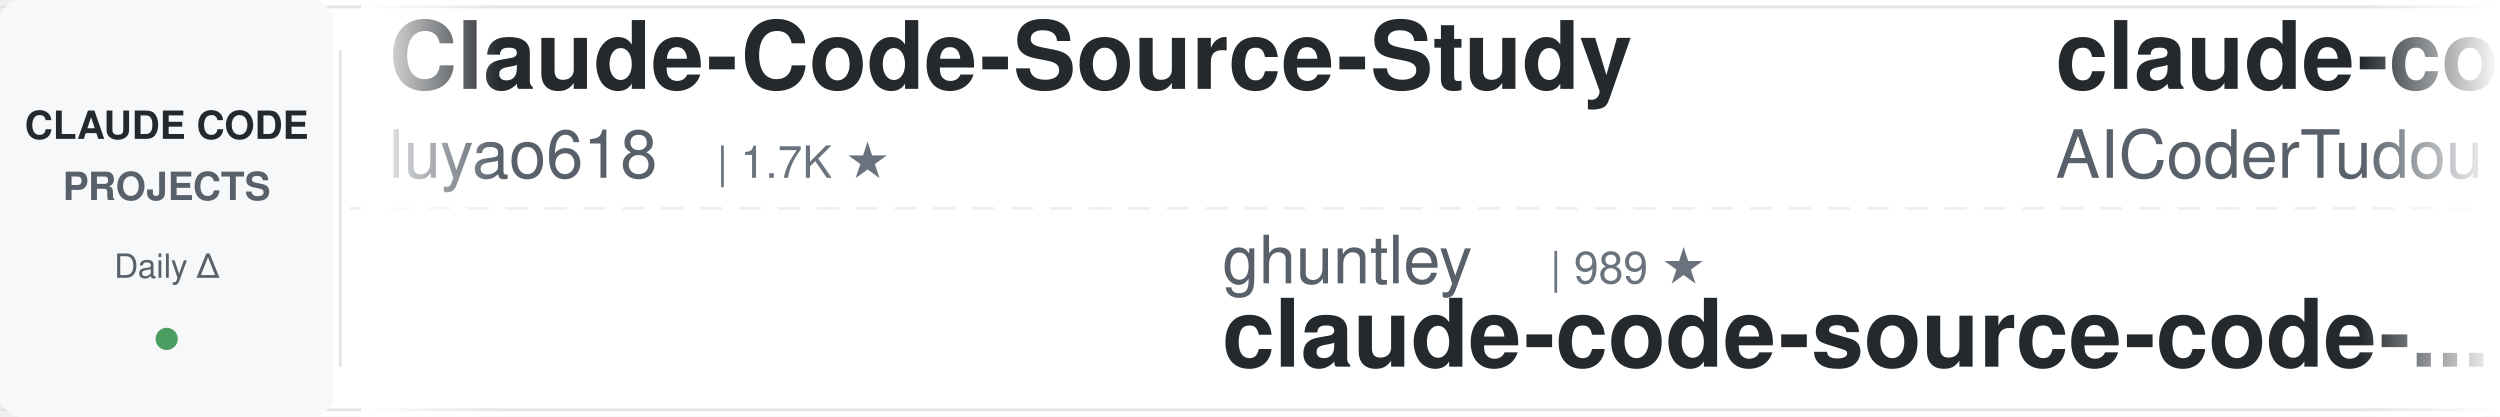
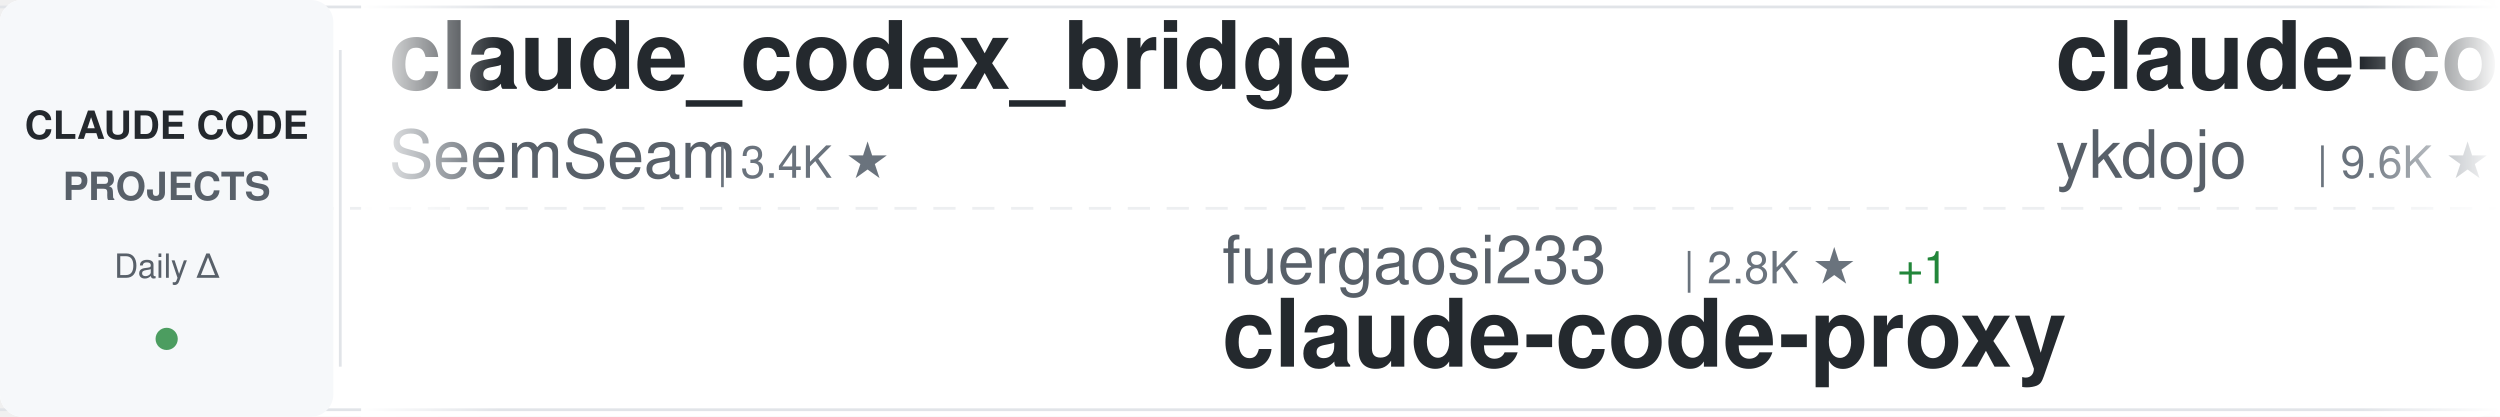
<svg xmlns="http://www.w3.org/2000/svg" width="900" height="150">
  <defs>
    <linearGradient id="awesomeLeftFade" x1="0%" y1="0%" x2="100%" y2="0%">
      <stop offset="0%" style="stop-color:#ffffff;stop-opacity:1" />
      <stop offset="100%" style="stop-color:#ffffff;stop-opacity:0" />
    </linearGradient>
    <linearGradient id="awesomeRightFade" x1="0%" y1="0%" x2="100%" y2="0%">
      <stop offset="0%" style="stop-color:#ffffff;stop-opacity:0" />
      <stop offset="100%" style="stop-color:#ffffff;stop-opacity:1" />
    </linearGradient>
  </defs>
  <rect width="900" height="150" fill="#ffffff" rx="8" />
  <rect x="0" y="2" width="900" height="1" fill="#e1e4e8" />
  <rect x="0" y="147" width="900" height="1" fill="#e1e4e8" />
  <line x1="0" y1="75" x2="900" y2="75" stroke="#e1e4e8" stroke-width="1" stroke-dasharray="8 6" opacity="0.6" />
  <rect x="0" y="0" width="120" height="150" fill="#f6f8fa" rx="8" />
  <text x="60" y="50" font-family="-apple-system, BlinkMacSystemFont, 'Segoe UI', Helvetica, Arial, sans-serif" font-size="14" font-weight="600" fill="#24292e" text-anchor="middle">CLAUDE CODE</text>
  <text x="60" y="72" font-family="-apple-system, BlinkMacSystemFont, 'Segoe UI', Helvetica, Arial, sans-serif" font-size="14" font-weight="600" fill="#586069" text-anchor="middle">PROJECTS</text>
  <text x="60" y="100" font-family="-apple-system, BlinkMacSystemFont, 'Segoe UI', Helvetica, Arial, sans-serif" font-size="12" font-weight="500" fill="#586069" text-anchor="middle">Daily Δ</text>
  <circle cx="60" cy="122" r="4" fill="#22863a" opacity="0.8" />
  <rect x="122" y="18" width="1" height="114" fill="#e1e4e8" />
  <clipPath id="awesomeTickerClip">
    <rect x="130" y="0" width="770" height="150" />
  </clipPath>
  <g clip-path="url(#awesomeTickerClip)">
    <g id="awesomeTickerItems">
      <animateTransform attributeName="transform" attributeType="XML" type="translate" from="0 0" to="-3000 0" dur="54s" repeatCount="indefinite" />
      <g transform="translate(0, 0)">
-         <text x="140" y="32" font-family="-apple-system, BlinkMacSystemFont, 'Segoe UI', Helvetica, Arial, sans-serif" font-size="34" font-weight="600" fill="#24292e">Claude-Code-Source-Study</text>
-         <text x="140" y="64" font-family="-apple-system, BlinkMacSystemFont, 'Segoe UI', Helvetica, Arial, sans-serif" font-size="24" font-weight="400" fill="#586069">luyao618</text>
-         <text x="258" y="64" font-family="-apple-system, BlinkMacSystemFont, 'Segoe UI', Helvetica, Arial, sans-serif" font-size="16" font-weight="500" fill="#6a737d">| 1.7K ★</text>
+         <text x="140" y="32" font-family="-apple-system, BlinkMacSystemFont, 'Segoe UI', Helvetica, Arial, sans-serif" font-size="34" font-weight="600" fill="#24292e">claude_codex_bridge</text>
+         <text x="140" y="64" font-family="-apple-system, BlinkMacSystemFont, 'Segoe UI', Helvetica, Arial, sans-serif" font-size="24" font-weight="400" fill="#586069">SeemSeam</text>
+         <text x="258" y="64" font-family="-apple-system, BlinkMacSystemFont, 'Segoe UI', Helvetica, Arial, sans-serif" font-size="16" font-weight="500" fill="#6a737d">| 3.4K ★</text>
      </g>
      <g transform="translate(300, 0)">
-         <text x="140" y="102" font-family="-apple-system, BlinkMacSystemFont, 'Segoe UI', Helvetica, Arial, sans-serif" font-size="24" font-weight="400" fill="#586069">ghuntley</text>
-         <text x="258" y="102" font-family="-apple-system, BlinkMacSystemFont, 'Segoe UI', Helvetica, Arial, sans-serif" font-size="16" font-weight="500" fill="#6a737d">| 989 ★</text>
-         <text x="140" y="132" font-family="-apple-system, BlinkMacSystemFont, 'Segoe UI', Helvetica, Arial, sans-serif" font-size="34" font-weight="600" fill="#24292e">claude-code-source-code-...</text>
+         <text x="140" y="102" font-family="-apple-system, BlinkMacSystemFont, 'Segoe UI', Helvetica, Arial, sans-serif" font-size="24" font-weight="400" fill="#586069">fuergaosi233</text>
+         <text x="306" y="102" font-family="-apple-system, BlinkMacSystemFont, 'Segoe UI', Helvetica, Arial, sans-serif" font-size="16" font-weight="500" fill="#6a737d">| 2.8K ★</text>
+         <text x="383" y="102" font-family="-apple-system, BlinkMacSystemFont, 'Segoe UI', Helvetica, Arial, sans-serif" font-size="16" font-weight="500" fill="#22863a"> +1</text>
+         <text x="140" y="132" font-family="-apple-system, BlinkMacSystemFont, 'Segoe UI', Helvetica, Arial, sans-serif" font-size="34" font-weight="600" fill="#24292e">claude-code-proxy</text>
      </g>
      <g transform="translate(600, 0)">
-         <text x="140" y="32" font-family="-apple-system, BlinkMacSystemFont, 'Segoe UI', Helvetica, Arial, sans-serif" font-size="34" font-weight="600" fill="#24292e">claude-code-tudou</text>
-         <text x="140" y="64" font-family="-apple-system, BlinkMacSystemFont, 'Segoe UI', Helvetica, Arial, sans-serif" font-size="24" font-weight="400" fill="#586069">AICoderTudou</text>
-         <text x="306" y="64" font-family="-apple-system, BlinkMacSystemFont, 'Segoe UI', Helvetica, Arial, sans-serif" font-size="16" font-weight="500" fill="#6a737d">| 497 ★</text>
+         <text x="140" y="32" font-family="-apple-system, BlinkMacSystemFont, 'Segoe UI', Helvetica, Arial, sans-serif" font-size="34" font-weight="600" fill="#24292e">claude-code-tips</text>
+         <text x="140" y="64" font-family="-apple-system, BlinkMacSystemFont, 'Segoe UI', Helvetica, Arial, sans-serif" font-size="24" font-weight="400" fill="#586069">ykdojo</text>
+         <text x="234" y="64" font-family="-apple-system, BlinkMacSystemFont, 'Segoe UI', Helvetica, Arial, sans-serif" font-size="16" font-weight="500" fill="#6a737d">| 9.6K ★</text>
+         <text x="311" y="64" font-family="-apple-system, BlinkMacSystemFont, 'Segoe UI', Helvetica, Arial, sans-serif" font-size="16" font-weight="500" fill="#22863a"> +1</text>
      </g>
      <g transform="translate(900, 0)">
-         <text x="140" y="102" font-family="-apple-system, BlinkMacSystemFont, 'Segoe UI', Helvetica, Arial, sans-serif" font-size="24" font-weight="400" fill="#586069">shareAI-lab</text>
-         <text x="294" y="102" font-family="-apple-system, BlinkMacSystemFont, 'Segoe UI', Helvetica, Arial, sans-serif" font-size="16" font-weight="500" fill="#6a737d">| 74.2K ★</text>
-         <text x="380" y="102" font-family="-apple-system, BlinkMacSystemFont, 'Segoe UI', Helvetica, Arial, sans-serif" font-size="16" font-weight="500" fill="#22863a"> +21</text>
-         <text x="140" y="132" font-family="-apple-system, BlinkMacSystemFont, 'Segoe UI', Helvetica, Arial, sans-serif" font-size="34" font-weight="600" fill="#24292e">learn-claude-code</text>
+         <text x="140" y="102" font-family="-apple-system, BlinkMacSystemFont, 'Segoe UI', Helvetica, Arial, sans-serif" font-size="24" font-weight="400" fill="#586069">asgeirtj</text>
+         <text x="258" y="102" font-family="-apple-system, BlinkMacSystemFont, 'Segoe UI', Helvetica, Arial, sans-serif" font-size="16" font-weight="500" fill="#6a737d">| 62.9K ★</text>
+         <text x="344" y="102" font-family="-apple-system, BlinkMacSystemFont, 'Segoe UI', Helvetica, Arial, sans-serif" font-size="16" font-weight="500" fill="#22863a"> +6</text>
+         <text x="140" y="132" font-family="-apple-system, BlinkMacSystemFont, 'Segoe UI', Helvetica, Arial, sans-serif" font-size="34" font-weight="600" fill="#24292e">system_prompts_leaks</text>
      </g>
      <g transform="translate(1200, 0)">
-         <text x="140" y="32" font-family="-apple-system, BlinkMacSystemFont, 'Segoe UI', Helvetica, Arial, sans-serif" font-size="34" font-weight="600" fill="#24292e">claude-code-ultimate-gui...</text>
-         <text x="140" y="64" font-family="-apple-system, BlinkMacSystemFont, 'Segoe UI', Helvetica, Arial, sans-serif" font-size="24" font-weight="400" fill="#586069">FlorianBruniaux</text>
-         <text x="342" y="64" font-family="-apple-system, BlinkMacSystemFont, 'Segoe UI', Helvetica, Arial, sans-serif" font-size="16" font-weight="500" fill="#6a737d">| 5.7K ★</text>
+         <text x="140" y="32" font-family="-apple-system, BlinkMacSystemFont, 'Segoe UI', Helvetica, Arial, sans-serif" font-size="34" font-weight="600" fill="#24292e">awesome-claude-code-tool...</text>
+         <text x="140" y="64" font-family="-apple-system, BlinkMacSystemFont, 'Segoe UI', Helvetica, Arial, sans-serif" font-size="24" font-weight="400" fill="#586069">rohitg00</text>
+         <text x="258" y="64" font-family="-apple-system, BlinkMacSystemFont, 'Segoe UI', Helvetica, Arial, sans-serif" font-size="16" font-weight="500" fill="#6a737d">| 2.5K ★</text>
+         <text x="335" y="64" font-family="-apple-system, BlinkMacSystemFont, 'Segoe UI', Helvetica, Arial, sans-serif" font-size="16" font-weight="500" fill="#22863a"> +1</text>
      </g>
      <g transform="translate(1500, 0)">
-         <text x="140" y="102" font-family="-apple-system, BlinkMacSystemFont, 'Segoe UI', Helvetica, Arial, sans-serif" font-size="24" font-weight="400" fill="#586069">fazxes</text>
-         <text x="234" y="102" font-family="-apple-system, BlinkMacSystemFont, 'Segoe UI', Helvetica, Arial, sans-serif" font-size="16" font-weight="500" fill="#6a737d">| 231 ★</text>
-         <text x="140" y="132" font-family="-apple-system, BlinkMacSystemFont, 'Segoe UI', Helvetica, Arial, sans-serif" font-size="34" font-weight="600" fill="#24292e">Claude-code</text>
+         <text x="140" y="102" font-family="-apple-system, BlinkMacSystemFont, 'Segoe UI', Helvetica, Arial, sans-serif" font-size="24" font-weight="400" fill="#586069">kodu-ai</text>
+         <text x="246" y="102" font-family="-apple-system, BlinkMacSystemFont, 'Segoe UI', Helvetica, Arial, sans-serif" font-size="16" font-weight="500" fill="#6a737d">| 5.2K ★</text>
+         <text x="140" y="132" font-family="-apple-system, BlinkMacSystemFont, 'Segoe UI', Helvetica, Arial, sans-serif" font-size="34" font-weight="600" fill="#24292e">claude-coder</text>
      </g>
      <g transform="translate(1800, 0)">
-         <text x="140" y="32" font-family="-apple-system, BlinkMacSystemFont, 'Segoe UI', Helvetica, Arial, sans-serif" font-size="34" font-weight="600" fill="#24292e">claude-code-spec-workflo...</text>
-         <text x="140" y="64" font-family="-apple-system, BlinkMacSystemFont, 'Segoe UI', Helvetica, Arial, sans-serif" font-size="24" font-weight="400" fill="#586069">Pimzino</text>
-         <text x="246" y="64" font-family="-apple-system, BlinkMacSystemFont, 'Segoe UI', Helvetica, Arial, sans-serif" font-size="16" font-weight="500" fill="#6a737d">| 3.8K ★</text>
+         <text x="140" y="32" font-family="-apple-system, BlinkMacSystemFont, 'Segoe UI', Helvetica, Arial, sans-serif" font-size="34" font-weight="600" fill="#24292e">everything-claude-code-z...</text>
+         <text x="140" y="64" font-family="-apple-system, BlinkMacSystemFont, 'Segoe UI', Helvetica, Arial, sans-serif" font-size="24" font-weight="400" fill="#586069">xu-xiang</text>
+         <text x="258" y="64" font-family="-apple-system, BlinkMacSystemFont, 'Segoe UI', Helvetica, Arial, sans-serif" font-size="16" font-weight="500" fill="#6a737d">| 1.9K ★</text>
      </g>
      <g transform="translate(2100, 0)">
-         <text x="140" y="102" font-family="-apple-system, BlinkMacSystemFont, 'Segoe UI', Helvetica, Arial, sans-serif" font-size="24" font-weight="400" fill="#586069">musistudio</text>
-         <text x="282" y="102" font-family="-apple-system, BlinkMacSystemFont, 'Segoe UI', Helvetica, Arial, sans-serif" font-size="16" font-weight="500" fill="#6a737d">| 36.6K ★</text>
-         <text x="368" y="102" font-family="-apple-system, BlinkMacSystemFont, 'Segoe UI', Helvetica, Arial, sans-serif" font-size="16" font-weight="500" fill="#22863a"> +6</text>
-         <text x="140" y="132" font-family="-apple-system, BlinkMacSystemFont, 'Segoe UI', Helvetica, Arial, sans-serif" font-size="34" font-weight="600" fill="#24292e">claude-code-router</text>
+         <text x="140" y="102" font-family="-apple-system, BlinkMacSystemFont, 'Segoe UI', Helvetica, Arial, sans-serif" font-size="24" font-weight="400" fill="#586069">pedrohcgs</text>
+         <text x="270" y="102" font-family="-apple-system, BlinkMacSystemFont, 'Segoe UI', Helvetica, Arial, sans-serif" font-size="16" font-weight="500" fill="#6a737d">| 1.5K ★</text>
+         <text x="347" y="102" font-family="-apple-system, BlinkMacSystemFont, 'Segoe UI', Helvetica, Arial, sans-serif" font-size="16" font-weight="500" fill="#22863a"> +1</text>
+         <text x="140" y="132" font-family="-apple-system, BlinkMacSystemFont, 'Segoe UI', Helvetica, Arial, sans-serif" font-size="34" font-weight="600" fill="#24292e">claude-code-my-workflow</text>
      </g>
      <g transform="translate(2400, 0)">
-         <text x="140" y="32" font-family="-apple-system, BlinkMacSystemFont, 'Segoe UI', Helvetica, Arial, sans-serif" font-size="34" font-weight="600" fill="#24292e">Claude-Code</text>
-         <text x="140" y="64" font-family="-apple-system, BlinkMacSystemFont, 'Segoe UI', Helvetica, Arial, sans-serif" font-size="24" font-weight="400" fill="#586069">KPR111</text>
-         <text x="234" y="64" font-family="-apple-system, BlinkMacSystemFont, 'Segoe UI', Helvetica, Arial, sans-serif" font-size="16" font-weight="500" fill="#6a737d">| 18 ★</text>
+         <text x="140" y="32" font-family="-apple-system, BlinkMacSystemFont, 'Segoe UI', Helvetica, Arial, sans-serif" font-size="34" font-weight="600" fill="#24292e">claude-code-proxy</text>
+         <text x="140" y="64" font-family="-apple-system, BlinkMacSystemFont, 'Segoe UI', Helvetica, Arial, sans-serif" font-size="24" font-weight="400" fill="#586069">1rgs</text>
+         <text x="210" y="64" font-family="-apple-system, BlinkMacSystemFont, 'Segoe UI', Helvetica, Arial, sans-serif" font-size="16" font-weight="500" fill="#6a737d">| 3.7K ★</text>
      </g>
      <g transform="translate(2700, 0)">
-         <text x="140" y="102" font-family="-apple-system, BlinkMacSystemFont, 'Segoe UI', Helvetica, Arial, sans-serif" font-size="24" font-weight="400" fill="#586069">anthropics</text>
-         <text x="282" y="102" font-family="-apple-system, BlinkMacSystemFont, 'Segoe UI', Helvetica, Arial, sans-serif" font-size="16" font-weight="500" fill="#6a737d">| 8.6K ★</text>
-         <text x="140" y="132" font-family="-apple-system, BlinkMacSystemFont, 'Segoe UI', Helvetica, Arial, sans-serif" font-size="34" font-weight="600" fill="#24292e">claude-code-action</text>
+         <text x="140" y="102" font-family="-apple-system, BlinkMacSystemFont, 'Segoe UI', Helvetica, Arial, sans-serif" font-size="24" font-weight="400" fill="#586069">frankbria</text>
+         <text x="270" y="102" font-family="-apple-system, BlinkMacSystemFont, 'Segoe UI', Helvetica, Arial, sans-serif" font-size="16" font-weight="500" fill="#6a737d">| 9.6K ★</text>
+         <text x="347" y="102" font-family="-apple-system, BlinkMacSystemFont, 'Segoe UI', Helvetica, Arial, sans-serif" font-size="16" font-weight="500" fill="#22863a"> +1</text>
+         <text x="140" y="132" font-family="-apple-system, BlinkMacSystemFont, 'Segoe UI', Helvetica, Arial, sans-serif" font-size="34" font-weight="600" fill="#24292e">ralph-claude-code</text>
      </g>
      <g transform="translate(3000, 0)">
-         <text x="140" y="32" font-family="-apple-system, BlinkMacSystemFont, 'Segoe UI', Helvetica, Arial, sans-serif" font-size="34" font-weight="600" fill="#24292e">Claude-Code-Source-Study</text>
-         <text x="140" y="64" font-family="-apple-system, BlinkMacSystemFont, 'Segoe UI', Helvetica, Arial, sans-serif" font-size="24" font-weight="400" fill="#586069">luyao618</text>
-         <text x="258" y="64" font-family="-apple-system, BlinkMacSystemFont, 'Segoe UI', Helvetica, Arial, sans-serif" font-size="16" font-weight="500" fill="#6a737d">| 1.7K ★</text>
+         <text x="140" y="32" font-family="-apple-system, BlinkMacSystemFont, 'Segoe UI', Helvetica, Arial, sans-serif" font-size="34" font-weight="600" fill="#24292e">claude_codex_bridge</text>
+         <text x="140" y="64" font-family="-apple-system, BlinkMacSystemFont, 'Segoe UI', Helvetica, Arial, sans-serif" font-size="24" font-weight="400" fill="#586069">SeemSeam</text>
+         <text x="258" y="64" font-family="-apple-system, BlinkMacSystemFont, 'Segoe UI', Helvetica, Arial, sans-serif" font-size="16" font-weight="500" fill="#6a737d">| 3.4K ★</text>
      </g>
      <g transform="translate(3300, 0)">
-         <text x="140" y="102" font-family="-apple-system, BlinkMacSystemFont, 'Segoe UI', Helvetica, Arial, sans-serif" font-size="24" font-weight="400" fill="#586069">ghuntley</text>
-         <text x="258" y="102" font-family="-apple-system, BlinkMacSystemFont, 'Segoe UI', Helvetica, Arial, sans-serif" font-size="16" font-weight="500" fill="#6a737d">| 989 ★</text>
-         <text x="140" y="132" font-family="-apple-system, BlinkMacSystemFont, 'Segoe UI', Helvetica, Arial, sans-serif" font-size="34" font-weight="600" fill="#24292e">claude-code-source-code-...</text>
+         <text x="140" y="102" font-family="-apple-system, BlinkMacSystemFont, 'Segoe UI', Helvetica, Arial, sans-serif" font-size="24" font-weight="400" fill="#586069">fuergaosi233</text>
+         <text x="306" y="102" font-family="-apple-system, BlinkMacSystemFont, 'Segoe UI', Helvetica, Arial, sans-serif" font-size="16" font-weight="500" fill="#6a737d">| 2.8K ★</text>
+         <text x="383" y="102" font-family="-apple-system, BlinkMacSystemFont, 'Segoe UI', Helvetica, Arial, sans-serif" font-size="16" font-weight="500" fill="#22863a"> +1</text>
+         <text x="140" y="132" font-family="-apple-system, BlinkMacSystemFont, 'Segoe UI', Helvetica, Arial, sans-serif" font-size="34" font-weight="600" fill="#24292e">claude-code-proxy</text>
      </g>
      <g transform="translate(3600, 0)">
-         <text x="140" y="32" font-family="-apple-system, BlinkMacSystemFont, 'Segoe UI', Helvetica, Arial, sans-serif" font-size="34" font-weight="600" fill="#24292e">claude-code-tudou</text>
-         <text x="140" y="64" font-family="-apple-system, BlinkMacSystemFont, 'Segoe UI', Helvetica, Arial, sans-serif" font-size="24" font-weight="400" fill="#586069">AICoderTudou</text>
-         <text x="306" y="64" font-family="-apple-system, BlinkMacSystemFont, 'Segoe UI', Helvetica, Arial, sans-serif" font-size="16" font-weight="500" fill="#6a737d">| 497 ★</text>
+         <text x="140" y="32" font-family="-apple-system, BlinkMacSystemFont, 'Segoe UI', Helvetica, Arial, sans-serif" font-size="34" font-weight="600" fill="#24292e">claude-code-tips</text>
+         <text x="140" y="64" font-family="-apple-system, BlinkMacSystemFont, 'Segoe UI', Helvetica, Arial, sans-serif" font-size="24" font-weight="400" fill="#586069">ykdojo</text>
+         <text x="234" y="64" font-family="-apple-system, BlinkMacSystemFont, 'Segoe UI', Helvetica, Arial, sans-serif" font-size="16" font-weight="500" fill="#6a737d">| 9.6K ★</text>
+         <text x="311" y="64" font-family="-apple-system, BlinkMacSystemFont, 'Segoe UI', Helvetica, Arial, sans-serif" font-size="16" font-weight="500" fill="#22863a"> +1</text>
      </g>
      <g transform="translate(3900, 0)">
-         <text x="140" y="102" font-family="-apple-system, BlinkMacSystemFont, 'Segoe UI', Helvetica, Arial, sans-serif" font-size="24" font-weight="400" fill="#586069">shareAI-lab</text>
-         <text x="294" y="102" font-family="-apple-system, BlinkMacSystemFont, 'Segoe UI', Helvetica, Arial, sans-serif" font-size="16" font-weight="500" fill="#6a737d">| 74.2K ★</text>
-         <text x="380" y="102" font-family="-apple-system, BlinkMacSystemFont, 'Segoe UI', Helvetica, Arial, sans-serif" font-size="16" font-weight="500" fill="#22863a"> +21</text>
-         <text x="140" y="132" font-family="-apple-system, BlinkMacSystemFont, 'Segoe UI', Helvetica, Arial, sans-serif" font-size="34" font-weight="600" fill="#24292e">learn-claude-code</text>
+         <text x="140" y="102" font-family="-apple-system, BlinkMacSystemFont, 'Segoe UI', Helvetica, Arial, sans-serif" font-size="24" font-weight="400" fill="#586069">asgeirtj</text>
+         <text x="258" y="102" font-family="-apple-system, BlinkMacSystemFont, 'Segoe UI', Helvetica, Arial, sans-serif" font-size="16" font-weight="500" fill="#6a737d">| 62.9K ★</text>
+         <text x="344" y="102" font-family="-apple-system, BlinkMacSystemFont, 'Segoe UI', Helvetica, Arial, sans-serif" font-size="16" font-weight="500" fill="#22863a"> +6</text>
+         <text x="140" y="132" font-family="-apple-system, BlinkMacSystemFont, 'Segoe UI', Helvetica, Arial, sans-serif" font-size="34" font-weight="600" fill="#24292e">system_prompts_leaks</text>
      </g>
    </g>
  </g>
  <rect x="130" y="0" width="50" height="150" fill="url(#awesomeLeftFade)" />
  <rect x="850" y="0" width="50" height="150" fill="url(#awesomeRightFade)" />
</svg>
